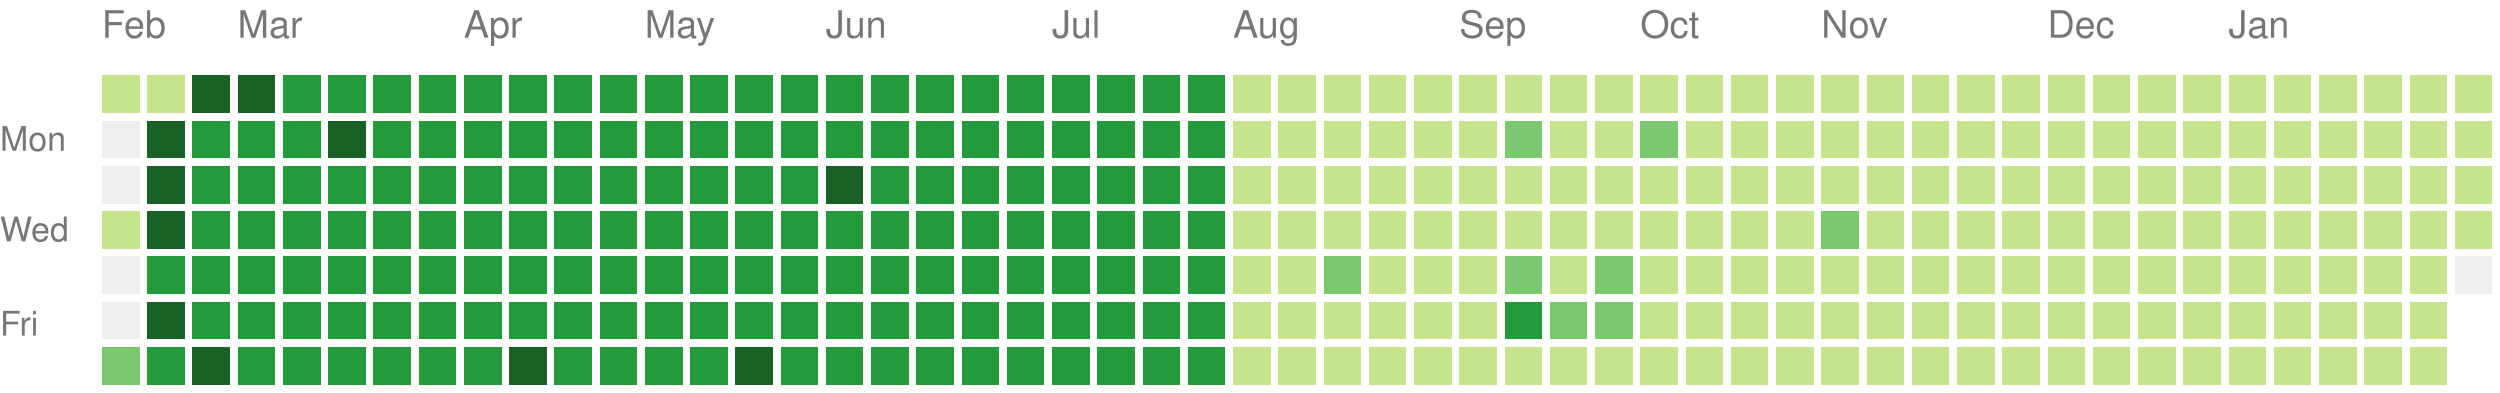
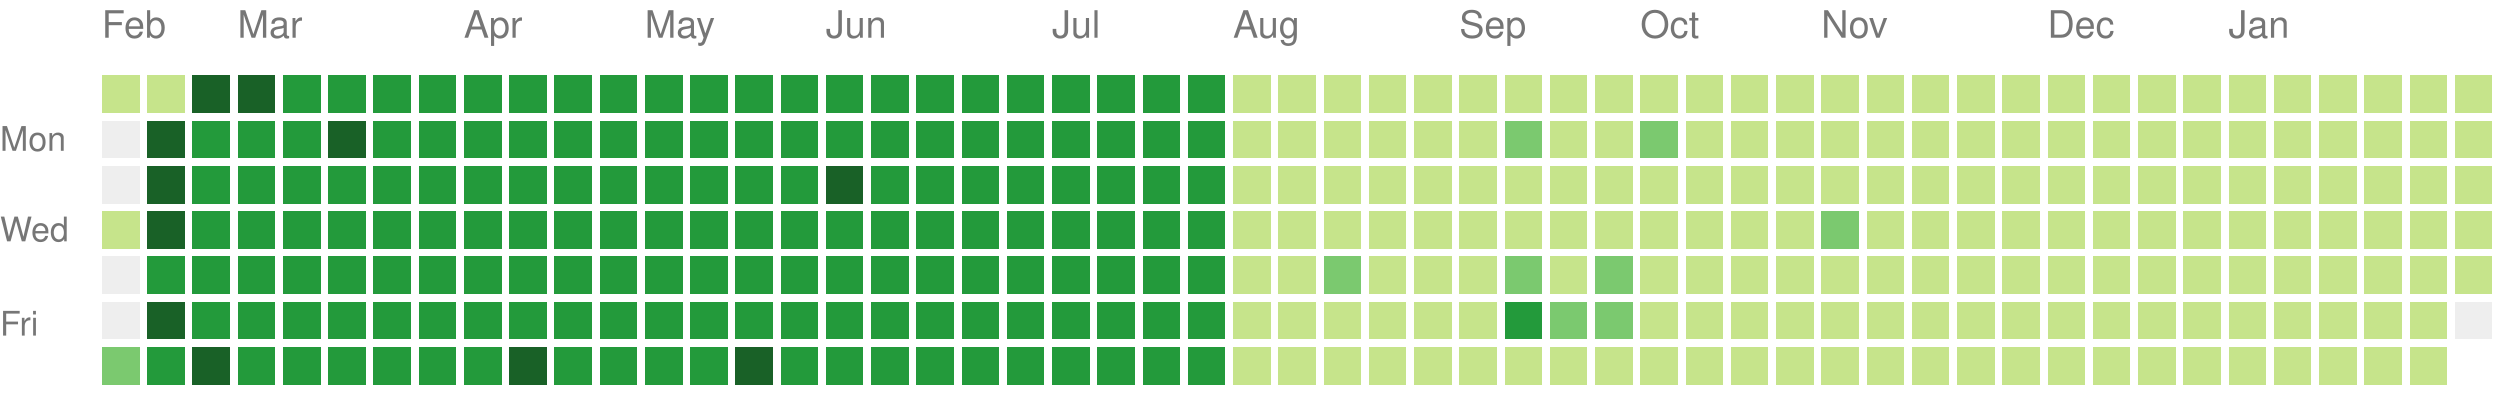
<svg xmlns="http://www.w3.org/2000/svg" version="1.1" width="663" height="104">
  <rect style="fill:#c6e48b;shape-rendering:crispedges;" data-score="1" data-date="2025-02-09" x="27" y="20" width="10" height="10" />
  <rect style="fill:#c6e48b;shape-rendering:crispedges;" data-score="1" data-date="2025-02-16" x="39" y="20" width="10" height="10" />
  <rect style="fill:#196127;shape-rendering:crispedges;" data-score="4" data-date="2025-02-23" x="51" y="20" width="10" height="10" />
  <rect style="fill:#196127;shape-rendering:crispedges;" data-score="4" data-date="2025-03-02" x="63" y="20" width="10" height="10" />
  <rect style="fill:#239a3b;shape-rendering:crispedges;" data-score="3" data-date="2025-03-09" x="75" y="20" width="10" height="10" />
  <rect style="fill:#239a3b;shape-rendering:crispedges;" data-score="3" data-date="2025-03-16" x="87" y="20" width="10" height="10" />
  <rect style="fill:#239a3b;shape-rendering:crispedges;" data-score="3" data-date="2025-03-23" x="99" y="20" width="10" height="10" />
  <rect style="fill:#239a3b;shape-rendering:crispedges;" data-score="3" data-date="2025-03-30" x="111" y="20" width="10" height="10" />
  <rect style="fill:#239a3b;shape-rendering:crispedges;" data-score="3" data-date="2025-04-06" x="123" y="20" width="10" height="10" />
  <rect style="fill:#239a3b;shape-rendering:crispedges;" data-score="3" data-date="2025-04-13" x="135" y="20" width="10" height="10" />
  <rect style="fill:#239a3b;shape-rendering:crispedges;" data-score="3" data-date="2025-04-20" x="147" y="20" width="10" height="10" />
  <rect style="fill:#239a3b;shape-rendering:crispedges;" data-score="3" data-date="2025-04-27" x="159" y="20" width="10" height="10" />
  <rect style="fill:#239a3b;shape-rendering:crispedges;" data-score="3" data-date="2025-05-04" x="171" y="20" width="10" height="10" />
  <rect style="fill:#239a3b;shape-rendering:crispedges;" data-score="3" data-date="2025-05-11" x="183" y="20" width="10" height="10" />
  <rect style="fill:#239a3b;shape-rendering:crispedges;" data-score="3" data-date="2025-05-18" x="195" y="20" width="10" height="10" />
  <rect style="fill:#239a3b;shape-rendering:crispedges;" data-score="3" data-date="2025-05-25" x="207" y="20" width="10" height="10" />
  <rect style="fill:#239a3b;shape-rendering:crispedges;" data-score="3" data-date="2025-06-01" x="219" y="20" width="10" height="10" />
  <rect style="fill:#239a3b;shape-rendering:crispedges;" data-score="3" data-date="2025-06-08" x="231" y="20" width="10" height="10" />
  <rect style="fill:#239a3b;shape-rendering:crispedges;" data-score="3" data-date="2025-06-15" x="243" y="20" width="10" height="10" />
  <rect style="fill:#239a3b;shape-rendering:crispedges;" data-score="3" data-date="2025-06-22" x="255" y="20" width="10" height="10" />
  <rect style="fill:#239a3b;shape-rendering:crispedges;" data-score="3" data-date="2025-06-29" x="267" y="20" width="10" height="10" />
  <rect style="fill:#239a3b;shape-rendering:crispedges;" data-score="3" data-date="2025-07-06" x="279" y="20" width="10" height="10" />
  <rect style="fill:#239a3b;shape-rendering:crispedges;" data-score="3" data-date="2025-07-13" x="291" y="20" width="10" height="10" />
  <rect style="fill:#239a3b;shape-rendering:crispedges;" data-score="3" data-date="2025-07-20" x="303" y="20" width="10" height="10" />
  <rect style="fill:#239a3b;shape-rendering:crispedges;" data-score="3" data-date="2025-07-27" x="315" y="20" width="10" height="10" />
  <rect style="fill:#c6e48b;shape-rendering:crispedges;" data-score="1" data-date="2025-08-03" x="327" y="20" width="10" height="10" />
  <rect style="fill:#c6e48b;shape-rendering:crispedges;" data-score="1" data-date="2025-08-10" x="339" y="20" width="10" height="10" />
  <rect style="fill:#c6e48b;shape-rendering:crispedges;" data-score="1" data-date="2025-08-17" x="351" y="20" width="10" height="10" />
  <rect style="fill:#c6e48b;shape-rendering:crispedges;" data-score="1" data-date="2025-08-24" x="363" y="20" width="10" height="10" />
  <rect style="fill:#c6e48b;shape-rendering:crispedges;" data-score="1" data-date="2025-08-31" x="375" y="20" width="10" height="10" />
  <rect style="fill:#c6e48b;shape-rendering:crispedges;" data-score="1" data-date="2025-09-07" x="387" y="20" width="10" height="10" />
  <rect style="fill:#c6e48b;shape-rendering:crispedges;" data-score="1" data-date="2025-09-14" x="399" y="20" width="10" height="10" />
  <rect style="fill:#c6e48b;shape-rendering:crispedges;" data-score="1" data-date="2025-09-21" x="411" y="20" width="10" height="10" />
  <rect style="fill:#c6e48b;shape-rendering:crispedges;" data-score="1" data-date="2025-09-28" x="423" y="20" width="10" height="10" />
  <rect style="fill:#c6e48b;shape-rendering:crispedges;" data-score="1" data-date="2025-10-05" x="435" y="20" width="10" height="10" />
  <rect style="fill:#c6e48b;shape-rendering:crispedges;" data-score="1" data-date="2025-10-12" x="447" y="20" width="10" height="10" />
  <rect style="fill:#c6e48b;shape-rendering:crispedges;" data-score="1" data-date="2025-10-19" x="459" y="20" width="10" height="10" />
  <rect style="fill:#c6e48b;shape-rendering:crispedges;" data-score="1" data-date="2025-10-26" x="471" y="20" width="10" height="10" />
  <rect style="fill:#c6e48b;shape-rendering:crispedges;" data-score="1" data-date="2025-11-02" x="483" y="20" width="10" height="10" />
  <rect style="fill:#c6e48b;shape-rendering:crispedges;" data-score="1" data-date="2025-11-09" x="495" y="20" width="10" height="10" />
  <rect style="fill:#c6e48b;shape-rendering:crispedges;" data-score="1" data-date="2025-11-16" x="507" y="20" width="10" height="10" />
  <rect style="fill:#c6e48b;shape-rendering:crispedges;" data-score="1" data-date="2025-11-23" x="519" y="20" width="10" height="10" />
  <rect style="fill:#c6e48b;shape-rendering:crispedges;" data-score="1" data-date="2025-11-30" x="531" y="20" width="10" height="10" />
  <rect style="fill:#c6e48b;shape-rendering:crispedges;" data-score="1" data-date="2025-12-07" x="543" y="20" width="10" height="10" />
  <rect style="fill:#c6e48b;shape-rendering:crispedges;" data-score="1" data-date="2025-12-14" x="555" y="20" width="10" height="10" />
  <rect style="fill:#c6e48b;shape-rendering:crispedges;" data-score="1" data-date="2025-12-21" x="567" y="20" width="10" height="10" />
  <rect style="fill:#c6e48b;shape-rendering:crispedges;" data-score="1" data-date="2025-12-28" x="579" y="20" width="10" height="10" />
  <rect style="fill:#c6e48b;shape-rendering:crispedges;" data-score="1" data-date="2026-01-04" x="591" y="20" width="10" height="10" />
  <rect style="fill:#c6e48b;shape-rendering:crispedges;" data-score="1" data-date="2026-01-11" x="603" y="20" width="10" height="10" />
  <rect style="fill:#c6e48b;shape-rendering:crispedges;" data-score="1" data-date="2026-01-18" x="615" y="20" width="10" height="10" />
  <rect style="fill:#c6e48b;shape-rendering:crispedges;" data-score="1" data-date="2026-01-25" x="627" y="20" width="10" height="10" />
  <rect style="fill:#c6e48b;shape-rendering:crispedges;" data-score="1" data-date="2026-02-01" x="639" y="20" width="10" height="10" />
  <rect style="fill:#c6e48b;shape-rendering:crispedges;" data-score="1" data-date="2026-02-08" x="651" y="20" width="10" height="10" />
  <rect style="fill:#eeeeee;shape-rendering:crispedges;" data-score="0" data-date="2025-02-10" x="27" y="32" width="10" height="10" />
  <rect style="fill:#196127;shape-rendering:crispedges;" data-score="4" data-date="2025-02-17" x="39" y="32" width="10" height="10" />
  <rect style="fill:#239a3b;shape-rendering:crispedges;" data-score="3" data-date="2025-02-24" x="51" y="32" width="10" height="10" />
  <rect style="fill:#239a3b;shape-rendering:crispedges;" data-score="3" data-date="2025-03-03" x="63" y="32" width="10" height="10" />
  <rect style="fill:#239a3b;shape-rendering:crispedges;" data-score="3" data-date="2025-03-10" x="75" y="32" width="10" height="10" />
  <rect style="fill:#196127;shape-rendering:crispedges;" data-score="4" data-date="2025-03-17" x="87" y="32" width="10" height="10" />
  <rect style="fill:#239a3b;shape-rendering:crispedges;" data-score="3" data-date="2025-03-24" x="99" y="32" width="10" height="10" />
  <rect style="fill:#239a3b;shape-rendering:crispedges;" data-score="3" data-date="2025-03-31" x="111" y="32" width="10" height="10" />
  <rect style="fill:#239a3b;shape-rendering:crispedges;" data-score="3" data-date="2025-04-07" x="123" y="32" width="10" height="10" />
  <rect style="fill:#239a3b;shape-rendering:crispedges;" data-score="3" data-date="2025-04-14" x="135" y="32" width="10" height="10" />
  <rect style="fill:#239a3b;shape-rendering:crispedges;" data-score="3" data-date="2025-04-21" x="147" y="32" width="10" height="10" />
  <rect style="fill:#239a3b;shape-rendering:crispedges;" data-score="3" data-date="2025-04-28" x="159" y="32" width="10" height="10" />
  <rect style="fill:#239a3b;shape-rendering:crispedges;" data-score="3" data-date="2025-05-05" x="171" y="32" width="10" height="10" />
  <rect style="fill:#239a3b;shape-rendering:crispedges;" data-score="3" data-date="2025-05-12" x="183" y="32" width="10" height="10" />
  <rect style="fill:#239a3b;shape-rendering:crispedges;" data-score="3" data-date="2025-05-19" x="195" y="32" width="10" height="10" />
  <rect style="fill:#239a3b;shape-rendering:crispedges;" data-score="3" data-date="2025-05-26" x="207" y="32" width="10" height="10" />
  <rect style="fill:#239a3b;shape-rendering:crispedges;" data-score="3" data-date="2025-06-02" x="219" y="32" width="10" height="10" />
  <rect style="fill:#239a3b;shape-rendering:crispedges;" data-score="3" data-date="2025-06-09" x="231" y="32" width="10" height="10" />
  <rect style="fill:#239a3b;shape-rendering:crispedges;" data-score="3" data-date="2025-06-16" x="243" y="32" width="10" height="10" />
  <rect style="fill:#239a3b;shape-rendering:crispedges;" data-score="3" data-date="2025-06-23" x="255" y="32" width="10" height="10" />
  <rect style="fill:#239a3b;shape-rendering:crispedges;" data-score="3" data-date="2025-06-30" x="267" y="32" width="10" height="10" />
  <rect style="fill:#239a3b;shape-rendering:crispedges;" data-score="3" data-date="2025-07-07" x="279" y="32" width="10" height="10" />
  <rect style="fill:#239a3b;shape-rendering:crispedges;" data-score="3" data-date="2025-07-14" x="291" y="32" width="10" height="10" />
  <rect style="fill:#239a3b;shape-rendering:crispedges;" data-score="3" data-date="2025-07-21" x="303" y="32" width="10" height="10" />
  <rect style="fill:#239a3b;shape-rendering:crispedges;" data-score="3" data-date="2025-07-28" x="315" y="32" width="10" height="10" />
  <rect style="fill:#c6e48b;shape-rendering:crispedges;" data-score="1" data-date="2025-08-04" x="327" y="32" width="10" height="10" />
  <rect style="fill:#c6e48b;shape-rendering:crispedges;" data-score="1" data-date="2025-08-11" x="339" y="32" width="10" height="10" />
  <rect style="fill:#c6e48b;shape-rendering:crispedges;" data-score="1" data-date="2025-08-18" x="351" y="32" width="10" height="10" />
  <rect style="fill:#c6e48b;shape-rendering:crispedges;" data-score="1" data-date="2025-08-25" x="363" y="32" width="10" height="10" />
  <rect style="fill:#c6e48b;shape-rendering:crispedges;" data-score="1" data-date="2025-09-01" x="375" y="32" width="10" height="10" />
  <rect style="fill:#c6e48b;shape-rendering:crispedges;" data-score="1" data-date="2025-09-08" x="387" y="32" width="10" height="10" />
  <rect style="fill:#7bc96f;shape-rendering:crispedges;" data-score="2" data-date="2025-09-15" x="399" y="32" width="10" height="10" />
  <rect style="fill:#c6e48b;shape-rendering:crispedges;" data-score="1" data-date="2025-09-22" x="411" y="32" width="10" height="10" />
  <rect style="fill:#c6e48b;shape-rendering:crispedges;" data-score="1" data-date="2025-09-29" x="423" y="32" width="10" height="10" />
  <rect style="fill:#7bc96f;shape-rendering:crispedges;" data-score="2" data-date="2025-10-06" x="435" y="32" width="10" height="10" />
  <rect style="fill:#c6e48b;shape-rendering:crispedges;" data-score="1" data-date="2025-10-13" x="447" y="32" width="10" height="10" />
  <rect style="fill:#c6e48b;shape-rendering:crispedges;" data-score="1" data-date="2025-10-20" x="459" y="32" width="10" height="10" />
  <rect style="fill:#c6e48b;shape-rendering:crispedges;" data-score="1" data-date="2025-10-27" x="471" y="32" width="10" height="10" />
  <rect style="fill:#c6e48b;shape-rendering:crispedges;" data-score="1" data-date="2025-11-03" x="483" y="32" width="10" height="10" />
  <rect style="fill:#c6e48b;shape-rendering:crispedges;" data-score="1" data-date="2025-11-10" x="495" y="32" width="10" height="10" />
  <rect style="fill:#c6e48b;shape-rendering:crispedges;" data-score="1" data-date="2025-11-17" x="507" y="32" width="10" height="10" />
  <rect style="fill:#c6e48b;shape-rendering:crispedges;" data-score="1" data-date="2025-11-24" x="519" y="32" width="10" height="10" />
  <rect style="fill:#c6e48b;shape-rendering:crispedges;" data-score="1" data-date="2025-12-01" x="531" y="32" width="10" height="10" />
  <rect style="fill:#c6e48b;shape-rendering:crispedges;" data-score="1" data-date="2025-12-08" x="543" y="32" width="10" height="10" />
  <rect style="fill:#c6e48b;shape-rendering:crispedges;" data-score="1" data-date="2025-12-15" x="555" y="32" width="10" height="10" />
  <rect style="fill:#c6e48b;shape-rendering:crispedges;" data-score="1" data-date="2025-12-22" x="567" y="32" width="10" height="10" />
  <rect style="fill:#c6e48b;shape-rendering:crispedges;" data-score="1" data-date="2025-12-29" x="579" y="32" width="10" height="10" />
  <rect style="fill:#c6e48b;shape-rendering:crispedges;" data-score="1" data-date="2026-01-05" x="591" y="32" width="10" height="10" />
  <rect style="fill:#c6e48b;shape-rendering:crispedges;" data-score="1" data-date="2026-01-12" x="603" y="32" width="10" height="10" />
  <rect style="fill:#c6e48b;shape-rendering:crispedges;" data-score="1" data-date="2026-01-19" x="615" y="32" width="10" height="10" />
  <rect style="fill:#c6e48b;shape-rendering:crispedges;" data-score="1" data-date="2026-01-26" x="627" y="32" width="10" height="10" />
  <rect style="fill:#c6e48b;shape-rendering:crispedges;" data-score="1" data-date="2026-02-02" x="639" y="32" width="10" height="10" />
  <rect style="fill:#c6e48b;shape-rendering:crispedges;" data-score="1" data-date="2026-02-09" x="651" y="32" width="10" height="10" />
  <rect style="fill:#eeeeee;shape-rendering:crispedges;" data-score="0" data-date="2025-02-11" x="27" y="44" width="10" height="10" />
  <rect style="fill:#196127;shape-rendering:crispedges;" data-score="4" data-date="2025-02-18" x="39" y="44" width="10" height="10" />
  <rect style="fill:#239a3b;shape-rendering:crispedges;" data-score="3" data-date="2025-02-25" x="51" y="44" width="10" height="10" />
  <rect style="fill:#239a3b;shape-rendering:crispedges;" data-score="3" data-date="2025-03-04" x="63" y="44" width="10" height="10" />
  <rect style="fill:#239a3b;shape-rendering:crispedges;" data-score="3" data-date="2025-03-11" x="75" y="44" width="10" height="10" />
  <rect style="fill:#239a3b;shape-rendering:crispedges;" data-score="3" data-date="2025-03-18" x="87" y="44" width="10" height="10" />
  <rect style="fill:#239a3b;shape-rendering:crispedges;" data-score="3" data-date="2025-03-25" x="99" y="44" width="10" height="10" />
  <rect style="fill:#239a3b;shape-rendering:crispedges;" data-score="3" data-date="2025-04-01" x="111" y="44" width="10" height="10" />
  <rect style="fill:#239a3b;shape-rendering:crispedges;" data-score="3" data-date="2025-04-08" x="123" y="44" width="10" height="10" />
  <rect style="fill:#239a3b;shape-rendering:crispedges;" data-score="3" data-date="2025-04-15" x="135" y="44" width="10" height="10" />
  <rect style="fill:#239a3b;shape-rendering:crispedges;" data-score="3" data-date="2025-04-22" x="147" y="44" width="10" height="10" />
  <rect style="fill:#239a3b;shape-rendering:crispedges;" data-score="3" data-date="2025-04-29" x="159" y="44" width="10" height="10" />
  <rect style="fill:#239a3b;shape-rendering:crispedges;" data-score="3" data-date="2025-05-06" x="171" y="44" width="10" height="10" />
  <rect style="fill:#239a3b;shape-rendering:crispedges;" data-score="3" data-date="2025-05-13" x="183" y="44" width="10" height="10" />
  <rect style="fill:#239a3b;shape-rendering:crispedges;" data-score="3" data-date="2025-05-20" x="195" y="44" width="10" height="10" />
  <rect style="fill:#239a3b;shape-rendering:crispedges;" data-score="3" data-date="2025-05-27" x="207" y="44" width="10" height="10" />
  <rect style="fill:#196127;shape-rendering:crispedges;" data-score="4" data-date="2025-06-03" x="219" y="44" width="10" height="10" />
  <rect style="fill:#239a3b;shape-rendering:crispedges;" data-score="3" data-date="2025-06-10" x="231" y="44" width="10" height="10" />
  <rect style="fill:#239a3b;shape-rendering:crispedges;" data-score="3" data-date="2025-06-17" x="243" y="44" width="10" height="10" />
  <rect style="fill:#239a3b;shape-rendering:crispedges;" data-score="3" data-date="2025-06-24" x="255" y="44" width="10" height="10" />
  <rect style="fill:#239a3b;shape-rendering:crispedges;" data-score="3" data-date="2025-07-01" x="267" y="44" width="10" height="10" />
  <rect style="fill:#239a3b;shape-rendering:crispedges;" data-score="3" data-date="2025-07-08" x="279" y="44" width="10" height="10" />
  <rect style="fill:#239a3b;shape-rendering:crispedges;" data-score="3" data-date="2025-07-15" x="291" y="44" width="10" height="10" />
  <rect style="fill:#239a3b;shape-rendering:crispedges;" data-score="3" data-date="2025-07-22" x="303" y="44" width="10" height="10" />
  <rect style="fill:#239a3b;shape-rendering:crispedges;" data-score="3" data-date="2025-07-29" x="315" y="44" width="10" height="10" />
  <rect style="fill:#c6e48b;shape-rendering:crispedges;" data-score="1" data-date="2025-08-05" x="327" y="44" width="10" height="10" />
  <rect style="fill:#c6e48b;shape-rendering:crispedges;" data-score="1" data-date="2025-08-12" x="339" y="44" width="10" height="10" />
  <rect style="fill:#c6e48b;shape-rendering:crispedges;" data-score="1" data-date="2025-08-19" x="351" y="44" width="10" height="10" />
  <rect style="fill:#c6e48b;shape-rendering:crispedges;" data-score="1" data-date="2025-08-26" x="363" y="44" width="10" height="10" />
  <rect style="fill:#c6e48b;shape-rendering:crispedges;" data-score="1" data-date="2025-09-02" x="375" y="44" width="10" height="10" />
  <rect style="fill:#c6e48b;shape-rendering:crispedges;" data-score="1" data-date="2025-09-09" x="387" y="44" width="10" height="10" />
  <rect style="fill:#c6e48b;shape-rendering:crispedges;" data-score="1" data-date="2025-09-16" x="399" y="44" width="10" height="10" />
  <rect style="fill:#c6e48b;shape-rendering:crispedges;" data-score="1" data-date="2025-09-23" x="411" y="44" width="10" height="10" />
  <rect style="fill:#c6e48b;shape-rendering:crispedges;" data-score="1" data-date="2025-09-30" x="423" y="44" width="10" height="10" />
  <rect style="fill:#c6e48b;shape-rendering:crispedges;" data-score="1" data-date="2025-10-07" x="435" y="44" width="10" height="10" />
  <rect style="fill:#c6e48b;shape-rendering:crispedges;" data-score="1" data-date="2025-10-14" x="447" y="44" width="10" height="10" />
  <rect style="fill:#c6e48b;shape-rendering:crispedges;" data-score="1" data-date="2025-10-21" x="459" y="44" width="10" height="10" />
  <rect style="fill:#c6e48b;shape-rendering:crispedges;" data-score="1" data-date="2025-10-28" x="471" y="44" width="10" height="10" />
  <rect style="fill:#c6e48b;shape-rendering:crispedges;" data-score="1" data-date="2025-11-04" x="483" y="44" width="10" height="10" />
  <rect style="fill:#c6e48b;shape-rendering:crispedges;" data-score="1" data-date="2025-11-11" x="495" y="44" width="10" height="10" />
  <rect style="fill:#c6e48b;shape-rendering:crispedges;" data-score="1" data-date="2025-11-18" x="507" y="44" width="10" height="10" />
  <rect style="fill:#c6e48b;shape-rendering:crispedges;" data-score="1" data-date="2025-11-25" x="519" y="44" width="10" height="10" />
  <rect style="fill:#c6e48b;shape-rendering:crispedges;" data-score="1" data-date="2025-12-02" x="531" y="44" width="10" height="10" />
  <rect style="fill:#c6e48b;shape-rendering:crispedges;" data-score="1" data-date="2025-12-09" x="543" y="44" width="10" height="10" />
  <rect style="fill:#c6e48b;shape-rendering:crispedges;" data-score="1" data-date="2025-12-16" x="555" y="44" width="10" height="10" />
  <rect style="fill:#c6e48b;shape-rendering:crispedges;" data-score="1" data-date="2025-12-23" x="567" y="44" width="10" height="10" />
  <rect style="fill:#c6e48b;shape-rendering:crispedges;" data-score="1" data-date="2025-12-30" x="579" y="44" width="10" height="10" />
  <rect style="fill:#c6e48b;shape-rendering:crispedges;" data-score="1" data-date="2026-01-06" x="591" y="44" width="10" height="10" />
  <rect style="fill:#c6e48b;shape-rendering:crispedges;" data-score="1" data-date="2026-01-13" x="603" y="44" width="10" height="10" />
  <rect style="fill:#c6e48b;shape-rendering:crispedges;" data-score="1" data-date="2026-01-20" x="615" y="44" width="10" height="10" />
  <rect style="fill:#c6e48b;shape-rendering:crispedges;" data-score="1" data-date="2026-01-27" x="627" y="44" width="10" height="10" />
  <rect style="fill:#c6e48b;shape-rendering:crispedges;" data-score="1" data-date="2026-02-03" x="639" y="44" width="10" height="10" />
  <rect style="fill:#c6e48b;shape-rendering:crispedges;" data-score="1" data-date="2026-02-10" x="651" y="44" width="10" height="10" />
  <rect style="fill:#c6e48b;shape-rendering:crispedges;" data-score="1" data-date="2025-02-12" x="27" y="56" width="10" height="10" />
  <rect style="fill:#196127;shape-rendering:crispedges;" data-score="4" data-date="2025-02-19" x="39" y="56" width="10" height="10" />
  <rect style="fill:#239a3b;shape-rendering:crispedges;" data-score="3" data-date="2025-02-26" x="51" y="56" width="10" height="10" />
  <rect style="fill:#239a3b;shape-rendering:crispedges;" data-score="3" data-date="2025-03-05" x="63" y="56" width="10" height="10" />
  <rect style="fill:#239a3b;shape-rendering:crispedges;" data-score="3" data-date="2025-03-12" x="75" y="56" width="10" height="10" />
  <rect style="fill:#239a3b;shape-rendering:crispedges;" data-score="3" data-date="2025-03-19" x="87" y="56" width="10" height="10" />
  <rect style="fill:#239a3b;shape-rendering:crispedges;" data-score="3" data-date="2025-03-26" x="99" y="56" width="10" height="10" />
  <rect style="fill:#239a3b;shape-rendering:crispedges;" data-score="3" data-date="2025-04-02" x="111" y="56" width="10" height="10" />
  <rect style="fill:#239a3b;shape-rendering:crispedges;" data-score="3" data-date="2025-04-09" x="123" y="56" width="10" height="10" />
  <rect style="fill:#239a3b;shape-rendering:crispedges;" data-score="3" data-date="2025-04-16" x="135" y="56" width="10" height="10" />
  <rect style="fill:#239a3b;shape-rendering:crispedges;" data-score="3" data-date="2025-04-23" x="147" y="56" width="10" height="10" />
  <rect style="fill:#239a3b;shape-rendering:crispedges;" data-score="3" data-date="2025-04-30" x="159" y="56" width="10" height="10" />
  <rect style="fill:#239a3b;shape-rendering:crispedges;" data-score="3" data-date="2025-05-07" x="171" y="56" width="10" height="10" />
  <rect style="fill:#239a3b;shape-rendering:crispedges;" data-score="3" data-date="2025-05-14" x="183" y="56" width="10" height="10" />
  <rect style="fill:#239a3b;shape-rendering:crispedges;" data-score="3" data-date="2025-05-21" x="195" y="56" width="10" height="10" />
  <rect style="fill:#239a3b;shape-rendering:crispedges;" data-score="3" data-date="2025-05-28" x="207" y="56" width="10" height="10" />
  <rect style="fill:#239a3b;shape-rendering:crispedges;" data-score="3" data-date="2025-06-04" x="219" y="56" width="10" height="10" />
  <rect style="fill:#239a3b;shape-rendering:crispedges;" data-score="3" data-date="2025-06-11" x="231" y="56" width="10" height="10" />
  <rect style="fill:#239a3b;shape-rendering:crispedges;" data-score="3" data-date="2025-06-18" x="243" y="56" width="10" height="10" />
  <rect style="fill:#239a3b;shape-rendering:crispedges;" data-score="3" data-date="2025-06-25" x="255" y="56" width="10" height="10" />
  <rect style="fill:#239a3b;shape-rendering:crispedges;" data-score="3" data-date="2025-07-02" x="267" y="56" width="10" height="10" />
  <rect style="fill:#239a3b;shape-rendering:crispedges;" data-score="3" data-date="2025-07-09" x="279" y="56" width="10" height="10" />
  <rect style="fill:#239a3b;shape-rendering:crispedges;" data-score="3" data-date="2025-07-16" x="291" y="56" width="10" height="10" />
  <rect style="fill:#239a3b;shape-rendering:crispedges;" data-score="3" data-date="2025-07-23" x="303" y="56" width="10" height="10" />
  <rect style="fill:#239a3b;shape-rendering:crispedges;" data-score="3" data-date="2025-07-30" x="315" y="56" width="10" height="10" />
  <rect style="fill:#c6e48b;shape-rendering:crispedges;" data-score="1" data-date="2025-08-06" x="327" y="56" width="10" height="10" />
  <rect style="fill:#c6e48b;shape-rendering:crispedges;" data-score="1" data-date="2025-08-13" x="339" y="56" width="10" height="10" />
  <rect style="fill:#c6e48b;shape-rendering:crispedges;" data-score="1" data-date="2025-08-20" x="351" y="56" width="10" height="10" />
  <rect style="fill:#c6e48b;shape-rendering:crispedges;" data-score="1" data-date="2025-08-27" x="363" y="56" width="10" height="10" />
  <rect style="fill:#c6e48b;shape-rendering:crispedges;" data-score="1" data-date="2025-09-03" x="375" y="56" width="10" height="10" />
  <rect style="fill:#c6e48b;shape-rendering:crispedges;" data-score="1" data-date="2025-09-10" x="387" y="56" width="10" height="10" />
  <rect style="fill:#c6e48b;shape-rendering:crispedges;" data-score="1" data-date="2025-09-17" x="399" y="56" width="10" height="10" />
  <rect style="fill:#c6e48b;shape-rendering:crispedges;" data-score="1" data-date="2025-09-24" x="411" y="56" width="10" height="10" />
  <rect style="fill:#c6e48b;shape-rendering:crispedges;" data-score="1" data-date="2025-10-01" x="423" y="56" width="10" height="10" />
  <rect style="fill:#c6e48b;shape-rendering:crispedges;" data-score="1" data-date="2025-10-08" x="435" y="56" width="10" height="10" />
  <rect style="fill:#c6e48b;shape-rendering:crispedges;" data-score="1" data-date="2025-10-15" x="447" y="56" width="10" height="10" />
  <rect style="fill:#c6e48b;shape-rendering:crispedges;" data-score="1" data-date="2025-10-22" x="459" y="56" width="10" height="10" />
  <rect style="fill:#c6e48b;shape-rendering:crispedges;" data-score="1" data-date="2025-10-29" x="471" y="56" width="10" height="10" />
  <rect style="fill:#7bc96f;shape-rendering:crispedges;" data-score="2" data-date="2025-11-05" x="483" y="56" width="10" height="10" />
  <rect style="fill:#c6e48b;shape-rendering:crispedges;" data-score="1" data-date="2025-11-12" x="495" y="56" width="10" height="10" />
  <rect style="fill:#c6e48b;shape-rendering:crispedges;" data-score="1" data-date="2025-11-19" x="507" y="56" width="10" height="10" />
  <rect style="fill:#c6e48b;shape-rendering:crispedges;" data-score="1" data-date="2025-11-26" x="519" y="56" width="10" height="10" />
  <rect style="fill:#c6e48b;shape-rendering:crispedges;" data-score="1" data-date="2025-12-03" x="531" y="56" width="10" height="10" />
  <rect style="fill:#c6e48b;shape-rendering:crispedges;" data-score="1" data-date="2025-12-10" x="543" y="56" width="10" height="10" />
  <rect style="fill:#c6e48b;shape-rendering:crispedges;" data-score="1" data-date="2025-12-17" x="555" y="56" width="10" height="10" />
  <rect style="fill:#c6e48b;shape-rendering:crispedges;" data-score="1" data-date="2025-12-24" x="567" y="56" width="10" height="10" />
  <rect style="fill:#c6e48b;shape-rendering:crispedges;" data-score="1" data-date="2025-12-31" x="579" y="56" width="10" height="10" />
  <rect style="fill:#c6e48b;shape-rendering:crispedges;" data-score="1" data-date="2026-01-07" x="591" y="56" width="10" height="10" />
  <rect style="fill:#c6e48b;shape-rendering:crispedges;" data-score="1" data-date="2026-01-14" x="603" y="56" width="10" height="10" />
  <rect style="fill:#c6e48b;shape-rendering:crispedges;" data-score="1" data-date="2026-01-21" x="615" y="56" width="10" height="10" />
  <rect style="fill:#c6e48b;shape-rendering:crispedges;" data-score="1" data-date="2026-01-28" x="627" y="56" width="10" height="10" />
  <rect style="fill:#c6e48b;shape-rendering:crispedges;" data-score="1" data-date="2026-02-04" x="639" y="56" width="10" height="10" />
  <rect style="fill:#c6e48b;shape-rendering:crispedges;" data-score="1" data-date="2026-02-11" x="651" y="56" width="10" height="10" />
  <rect style="fill:#eeeeee;shape-rendering:crispedges;" data-score="0" data-date="2025-02-13" x="27" y="68" width="10" height="10" />
  <rect style="fill:#239a3b;shape-rendering:crispedges;" data-score="3" data-date="2025-02-20" x="39" y="68" width="10" height="10" />
  <rect style="fill:#239a3b;shape-rendering:crispedges;" data-score="3" data-date="2025-02-27" x="51" y="68" width="10" height="10" />
  <rect style="fill:#239a3b;shape-rendering:crispedges;" data-score="3" data-date="2025-03-06" x="63" y="68" width="10" height="10" />
  <rect style="fill:#239a3b;shape-rendering:crispedges;" data-score="3" data-date="2025-03-13" x="75" y="68" width="10" height="10" />
  <rect style="fill:#239a3b;shape-rendering:crispedges;" data-score="3" data-date="2025-03-20" x="87" y="68" width="10" height="10" />
  <rect style="fill:#239a3b;shape-rendering:crispedges;" data-score="3" data-date="2025-03-27" x="99" y="68" width="10" height="10" />
  <rect style="fill:#239a3b;shape-rendering:crispedges;" data-score="3" data-date="2025-04-03" x="111" y="68" width="10" height="10" />
  <rect style="fill:#239a3b;shape-rendering:crispedges;" data-score="3" data-date="2025-04-10" x="123" y="68" width="10" height="10" />
  <rect style="fill:#239a3b;shape-rendering:crispedges;" data-score="3" data-date="2025-04-17" x="135" y="68" width="10" height="10" />
  <rect style="fill:#239a3b;shape-rendering:crispedges;" data-score="3" data-date="2025-04-24" x="147" y="68" width="10" height="10" />
  <rect style="fill:#239a3b;shape-rendering:crispedges;" data-score="3" data-date="2025-05-01" x="159" y="68" width="10" height="10" />
  <rect style="fill:#239a3b;shape-rendering:crispedges;" data-score="3" data-date="2025-05-08" x="171" y="68" width="10" height="10" />
  <rect style="fill:#239a3b;shape-rendering:crispedges;" data-score="3" data-date="2025-05-15" x="183" y="68" width="10" height="10" />
  <rect style="fill:#239a3b;shape-rendering:crispedges;" data-score="3" data-date="2025-05-22" x="195" y="68" width="10" height="10" />
  <rect style="fill:#239a3b;shape-rendering:crispedges;" data-score="3" data-date="2025-05-29" x="207" y="68" width="10" height="10" />
  <rect style="fill:#239a3b;shape-rendering:crispedges;" data-score="3" data-date="2025-06-05" x="219" y="68" width="10" height="10" />
  <rect style="fill:#239a3b;shape-rendering:crispedges;" data-score="3" data-date="2025-06-12" x="231" y="68" width="10" height="10" />
  <rect style="fill:#239a3b;shape-rendering:crispedges;" data-score="3" data-date="2025-06-19" x="243" y="68" width="10" height="10" />
  <rect style="fill:#239a3b;shape-rendering:crispedges;" data-score="3" data-date="2025-06-26" x="255" y="68" width="10" height="10" />
  <rect style="fill:#239a3b;shape-rendering:crispedges;" data-score="3" data-date="2025-07-03" x="267" y="68" width="10" height="10" />
  <rect style="fill:#239a3b;shape-rendering:crispedges;" data-score="3" data-date="2025-07-10" x="279" y="68" width="10" height="10" />
  <rect style="fill:#239a3b;shape-rendering:crispedges;" data-score="3" data-date="2025-07-17" x="291" y="68" width="10" height="10" />
  <rect style="fill:#239a3b;shape-rendering:crispedges;" data-score="3" data-date="2025-07-24" x="303" y="68" width="10" height="10" />
  <rect style="fill:#239a3b;shape-rendering:crispedges;" data-score="3" data-date="2025-07-31" x="315" y="68" width="10" height="10" />
  <rect style="fill:#c6e48b;shape-rendering:crispedges;" data-score="1" data-date="2025-08-07" x="327" y="68" width="10" height="10" />
  <rect style="fill:#c6e48b;shape-rendering:crispedges;" data-score="1" data-date="2025-08-14" x="339" y="68" width="10" height="10" />
  <rect style="fill:#7bc96f;shape-rendering:crispedges;" data-score="2" data-date="2025-08-21" x="351" y="68" width="10" height="10" />
  <rect style="fill:#c6e48b;shape-rendering:crispedges;" data-score="1" data-date="2025-08-28" x="363" y="68" width="10" height="10" />
  <rect style="fill:#c6e48b;shape-rendering:crispedges;" data-score="1" data-date="2025-09-04" x="375" y="68" width="10" height="10" />
  <rect style="fill:#c6e48b;shape-rendering:crispedges;" data-score="1" data-date="2025-09-11" x="387" y="68" width="10" height="10" />
  <rect style="fill:#7bc96f;shape-rendering:crispedges;" data-score="2" data-date="2025-09-18" x="399" y="68" width="10" height="10" />
  <rect style="fill:#c6e48b;shape-rendering:crispedges;" data-score="1" data-date="2025-09-25" x="411" y="68" width="10" height="10" />
  <rect style="fill:#7bc96f;shape-rendering:crispedges;" data-score="2" data-date="2025-10-02" x="423" y="68" width="10" height="10" />
  <rect style="fill:#c6e48b;shape-rendering:crispedges;" data-score="1" data-date="2025-10-09" x="435" y="68" width="10" height="10" />
  <rect style="fill:#c6e48b;shape-rendering:crispedges;" data-score="1" data-date="2025-10-16" x="447" y="68" width="10" height="10" />
  <rect style="fill:#c6e48b;shape-rendering:crispedges;" data-score="1" data-date="2025-10-23" x="459" y="68" width="10" height="10" />
  <rect style="fill:#c6e48b;shape-rendering:crispedges;" data-score="1" data-date="2025-10-30" x="471" y="68" width="10" height="10" />
  <rect style="fill:#c6e48b;shape-rendering:crispedges;" data-score="1" data-date="2025-11-06" x="483" y="68" width="10" height="10" />
  <rect style="fill:#c6e48b;shape-rendering:crispedges;" data-score="1" data-date="2025-11-13" x="495" y="68" width="10" height="10" />
  <rect style="fill:#c6e48b;shape-rendering:crispedges;" data-score="1" data-date="2025-11-20" x="507" y="68" width="10" height="10" />
  <rect style="fill:#c6e48b;shape-rendering:crispedges;" data-score="1" data-date="2025-11-27" x="519" y="68" width="10" height="10" />
  <rect style="fill:#c6e48b;shape-rendering:crispedges;" data-score="1" data-date="2025-12-04" x="531" y="68" width="10" height="10" />
  <rect style="fill:#c6e48b;shape-rendering:crispedges;" data-score="1" data-date="2025-12-11" x="543" y="68" width="10" height="10" />
  <rect style="fill:#c6e48b;shape-rendering:crispedges;" data-score="1" data-date="2025-12-18" x="555" y="68" width="10" height="10" />
  <rect style="fill:#c6e48b;shape-rendering:crispedges;" data-score="1" data-date="2025-12-25" x="567" y="68" width="10" height="10" />
  <rect style="fill:#c6e48b;shape-rendering:crispedges;" data-score="1" data-date="2026-01-01" x="579" y="68" width="10" height="10" />
  <rect style="fill:#c6e48b;shape-rendering:crispedges;" data-score="1" data-date="2026-01-08" x="591" y="68" width="10" height="10" />
  <rect style="fill:#c6e48b;shape-rendering:crispedges;" data-score="1" data-date="2026-01-15" x="603" y="68" width="10" height="10" />
  <rect style="fill:#c6e48b;shape-rendering:crispedges;" data-score="1" data-date="2026-01-22" x="615" y="68" width="10" height="10" />
  <rect style="fill:#c6e48b;shape-rendering:crispedges;" data-score="1" data-date="2026-01-29" x="627" y="68" width="10" height="10" />
  <rect style="fill:#c6e48b;shape-rendering:crispedges;" data-score="1" data-date="2026-02-05" x="639" y="68" width="10" height="10" />
-   <rect style="fill:#eeeeee;shape-rendering:crispedges;" data-score="0" data-date="2026-02-12" x="651" y="68" width="10" height="10" />
+   <rect style="fill:#c6e48b;shape-rendering:crispedges;" data-score="1" data-date="2026-02-12" x="651" y="68" width="10" height="10" />
  <rect style="fill:#eeeeee;shape-rendering:crispedges;" data-score="0" data-date="2025-02-14" x="27" y="80" width="10" height="10" />
  <rect style="fill:#196127;shape-rendering:crispedges;" data-score="4" data-date="2025-02-21" x="39" y="80" width="10" height="10" />
  <rect style="fill:#239a3b;shape-rendering:crispedges;" data-score="3" data-date="2025-02-28" x="51" y="80" width="10" height="10" />
  <rect style="fill:#239a3b;shape-rendering:crispedges;" data-score="3" data-date="2025-03-07" x="63" y="80" width="10" height="10" />
  <rect style="fill:#239a3b;shape-rendering:crispedges;" data-score="3" data-date="2025-03-14" x="75" y="80" width="10" height="10" />
  <rect style="fill:#239a3b;shape-rendering:crispedges;" data-score="3" data-date="2025-03-21" x="87" y="80" width="10" height="10" />
  <rect style="fill:#239a3b;shape-rendering:crispedges;" data-score="3" data-date="2025-03-28" x="99" y="80" width="10" height="10" />
  <rect style="fill:#239a3b;shape-rendering:crispedges;" data-score="3" data-date="2025-04-04" x="111" y="80" width="10" height="10" />
  <rect style="fill:#239a3b;shape-rendering:crispedges;" data-score="3" data-date="2025-04-11" x="123" y="80" width="10" height="10" />
  <rect style="fill:#239a3b;shape-rendering:crispedges;" data-score="3" data-date="2025-04-18" x="135" y="80" width="10" height="10" />
  <rect style="fill:#239a3b;shape-rendering:crispedges;" data-score="3" data-date="2025-04-25" x="147" y="80" width="10" height="10" />
  <rect style="fill:#239a3b;shape-rendering:crispedges;" data-score="3" data-date="2025-05-02" x="159" y="80" width="10" height="10" />
  <rect style="fill:#239a3b;shape-rendering:crispedges;" data-score="3" data-date="2025-05-09" x="171" y="80" width="10" height="10" />
  <rect style="fill:#239a3b;shape-rendering:crispedges;" data-score="3" data-date="2025-05-16" x="183" y="80" width="10" height="10" />
  <rect style="fill:#239a3b;shape-rendering:crispedges;" data-score="3" data-date="2025-05-23" x="195" y="80" width="10" height="10" />
  <rect style="fill:#239a3b;shape-rendering:crispedges;" data-score="3" data-date="2025-05-30" x="207" y="80" width="10" height="10" />
  <rect style="fill:#239a3b;shape-rendering:crispedges;" data-score="3" data-date="2025-06-06" x="219" y="80" width="10" height="10" />
  <rect style="fill:#239a3b;shape-rendering:crispedges;" data-score="3" data-date="2025-06-13" x="231" y="80" width="10" height="10" />
  <rect style="fill:#239a3b;shape-rendering:crispedges;" data-score="3" data-date="2025-06-20" x="243" y="80" width="10" height="10" />
  <rect style="fill:#239a3b;shape-rendering:crispedges;" data-score="3" data-date="2025-06-27" x="255" y="80" width="10" height="10" />
  <rect style="fill:#239a3b;shape-rendering:crispedges;" data-score="3" data-date="2025-07-04" x="267" y="80" width="10" height="10" />
  <rect style="fill:#239a3b;shape-rendering:crispedges;" data-score="3" data-date="2025-07-11" x="279" y="80" width="10" height="10" />
  <rect style="fill:#239a3b;shape-rendering:crispedges;" data-score="3" data-date="2025-07-18" x="291" y="80" width="10" height="10" />
  <rect style="fill:#239a3b;shape-rendering:crispedges;" data-score="3" data-date="2025-07-25" x="303" y="80" width="10" height="10" />
  <rect style="fill:#239a3b;shape-rendering:crispedges;" data-score="3" data-date="2025-08-01" x="315" y="80" width="10" height="10" />
  <rect style="fill:#c6e48b;shape-rendering:crispedges;" data-score="1" data-date="2025-08-08" x="327" y="80" width="10" height="10" />
  <rect style="fill:#c6e48b;shape-rendering:crispedges;" data-score="1" data-date="2025-08-15" x="339" y="80" width="10" height="10" />
  <rect style="fill:#c6e48b;shape-rendering:crispedges;" data-score="1" data-date="2025-08-22" x="351" y="80" width="10" height="10" />
  <rect style="fill:#c6e48b;shape-rendering:crispedges;" data-score="1" data-date="2025-08-29" x="363" y="80" width="10" height="10" />
  <rect style="fill:#c6e48b;shape-rendering:crispedges;" data-score="1" data-date="2025-09-05" x="375" y="80" width="10" height="10" />
  <rect style="fill:#c6e48b;shape-rendering:crispedges;" data-score="1" data-date="2025-09-12" x="387" y="80" width="10" height="10" />
  <rect style="fill:#239a3b;shape-rendering:crispedges;" data-score="3" data-date="2025-09-19" x="399" y="80" width="10" height="10" />
  <rect style="fill:#7bc96f;shape-rendering:crispedges;" data-score="2" data-date="2025-09-26" x="411" y="80" width="10" height="10" />
  <rect style="fill:#7bc96f;shape-rendering:crispedges;" data-score="2" data-date="2025-10-03" x="423" y="80" width="10" height="10" />
  <rect style="fill:#c6e48b;shape-rendering:crispedges;" data-score="1" data-date="2025-10-10" x="435" y="80" width="10" height="10" />
  <rect style="fill:#c6e48b;shape-rendering:crispedges;" data-score="1" data-date="2025-10-17" x="447" y="80" width="10" height="10" />
  <rect style="fill:#c6e48b;shape-rendering:crispedges;" data-score="1" data-date="2025-10-24" x="459" y="80" width="10" height="10" />
  <rect style="fill:#c6e48b;shape-rendering:crispedges;" data-score="1" data-date="2025-10-31" x="471" y="80" width="10" height="10" />
  <rect style="fill:#c6e48b;shape-rendering:crispedges;" data-score="1" data-date="2025-11-07" x="483" y="80" width="10" height="10" />
  <rect style="fill:#c6e48b;shape-rendering:crispedges;" data-score="1" data-date="2025-11-14" x="495" y="80" width="10" height="10" />
  <rect style="fill:#c6e48b;shape-rendering:crispedges;" data-score="1" data-date="2025-11-21" x="507" y="80" width="10" height="10" />
  <rect style="fill:#c6e48b;shape-rendering:crispedges;" data-score="1" data-date="2025-11-28" x="519" y="80" width="10" height="10" />
  <rect style="fill:#c6e48b;shape-rendering:crispedges;" data-score="1" data-date="2025-12-05" x="531" y="80" width="10" height="10" />
  <rect style="fill:#c6e48b;shape-rendering:crispedges;" data-score="1" data-date="2025-12-12" x="543" y="80" width="10" height="10" />
  <rect style="fill:#c6e48b;shape-rendering:crispedges;" data-score="1" data-date="2025-12-19" x="555" y="80" width="10" height="10" />
  <rect style="fill:#c6e48b;shape-rendering:crispedges;" data-score="1" data-date="2025-12-26" x="567" y="80" width="10" height="10" />
  <rect style="fill:#c6e48b;shape-rendering:crispedges;" data-score="1" data-date="2026-01-02" x="579" y="80" width="10" height="10" />
  <rect style="fill:#c6e48b;shape-rendering:crispedges;" data-score="1" data-date="2026-01-09" x="591" y="80" width="10" height="10" />
  <rect style="fill:#c6e48b;shape-rendering:crispedges;" data-score="1" data-date="2026-01-16" x="603" y="80" width="10" height="10" />
  <rect style="fill:#c6e48b;shape-rendering:crispedges;" data-score="1" data-date="2026-01-23" x="615" y="80" width="10" height="10" />
  <rect style="fill:#c6e48b;shape-rendering:crispedges;" data-score="1" data-date="2026-01-30" x="627" y="80" width="10" height="10" />
  <rect style="fill:#c6e48b;shape-rendering:crispedges;" data-score="1" data-date="2026-02-06" x="639" y="80" width="10" height="10" />
+   <rect style="fill:#eeeeee;shape-rendering:crispedges;" data-score="0" data-date="2026-02-13" x="651" y="80" width="10" height="10" />
  <rect style="fill:#7bc96f;shape-rendering:crispedges;" data-score="2" data-date="2025-02-15" x="27" y="92" width="10" height="10" />
  <rect style="fill:#239a3b;shape-rendering:crispedges;" data-score="3" data-date="2025-02-22" x="39" y="92" width="10" height="10" />
  <rect style="fill:#196127;shape-rendering:crispedges;" data-score="4" data-date="2025-03-01" x="51" y="92" width="10" height="10" />
  <rect style="fill:#239a3b;shape-rendering:crispedges;" data-score="3" data-date="2025-03-08" x="63" y="92" width="10" height="10" />
  <rect style="fill:#239a3b;shape-rendering:crispedges;" data-score="3" data-date="2025-03-15" x="75" y="92" width="10" height="10" />
  <rect style="fill:#239a3b;shape-rendering:crispedges;" data-score="3" data-date="2025-03-22" x="87" y="92" width="10" height="10" />
  <rect style="fill:#239a3b;shape-rendering:crispedges;" data-score="3" data-date="2025-03-29" x="99" y="92" width="10" height="10" />
  <rect style="fill:#239a3b;shape-rendering:crispedges;" data-score="3" data-date="2025-04-05" x="111" y="92" width="10" height="10" />
  <rect style="fill:#239a3b;shape-rendering:crispedges;" data-score="3" data-date="2025-04-12" x="123" y="92" width="10" height="10" />
  <rect style="fill:#196127;shape-rendering:crispedges;" data-score="4" data-date="2025-04-19" x="135" y="92" width="10" height="10" />
  <rect style="fill:#239a3b;shape-rendering:crispedges;" data-score="3" data-date="2025-04-26" x="147" y="92" width="10" height="10" />
  <rect style="fill:#239a3b;shape-rendering:crispedges;" data-score="3" data-date="2025-05-03" x="159" y="92" width="10" height="10" />
  <rect style="fill:#239a3b;shape-rendering:crispedges;" data-score="3" data-date="2025-05-10" x="171" y="92" width="10" height="10" />
  <rect style="fill:#239a3b;shape-rendering:crispedges;" data-score="3" data-date="2025-05-17" x="183" y="92" width="10" height="10" />
  <rect style="fill:#196127;shape-rendering:crispedges;" data-score="4" data-date="2025-05-24" x="195" y="92" width="10" height="10" />
  <rect style="fill:#239a3b;shape-rendering:crispedges;" data-score="3" data-date="2025-05-31" x="207" y="92" width="10" height="10" />
  <rect style="fill:#239a3b;shape-rendering:crispedges;" data-score="3" data-date="2025-06-07" x="219" y="92" width="10" height="10" />
  <rect style="fill:#239a3b;shape-rendering:crispedges;" data-score="3" data-date="2025-06-14" x="231" y="92" width="10" height="10" />
  <rect style="fill:#239a3b;shape-rendering:crispedges;" data-score="3" data-date="2025-06-21" x="243" y="92" width="10" height="10" />
  <rect style="fill:#239a3b;shape-rendering:crispedges;" data-score="3" data-date="2025-06-28" x="255" y="92" width="10" height="10" />
  <rect style="fill:#239a3b;shape-rendering:crispedges;" data-score="3" data-date="2025-07-05" x="267" y="92" width="10" height="10" />
  <rect style="fill:#239a3b;shape-rendering:crispedges;" data-score="3" data-date="2025-07-12" x="279" y="92" width="10" height="10" />
  <rect style="fill:#239a3b;shape-rendering:crispedges;" data-score="3" data-date="2025-07-19" x="291" y="92" width="10" height="10" />
  <rect style="fill:#239a3b;shape-rendering:crispedges;" data-score="3" data-date="2025-07-26" x="303" y="92" width="10" height="10" />
  <rect style="fill:#239a3b;shape-rendering:crispedges;" data-score="3" data-date="2025-08-02" x="315" y="92" width="10" height="10" />
  <rect style="fill:#c6e48b;shape-rendering:crispedges;" data-score="1" data-date="2025-08-09" x="327" y="92" width="10" height="10" />
  <rect style="fill:#c6e48b;shape-rendering:crispedges;" data-score="1" data-date="2025-08-16" x="339" y="92" width="10" height="10" />
  <rect style="fill:#c6e48b;shape-rendering:crispedges;" data-score="1" data-date="2025-08-23" x="351" y="92" width="10" height="10" />
  <rect style="fill:#c6e48b;shape-rendering:crispedges;" data-score="1" data-date="2025-08-30" x="363" y="92" width="10" height="10" />
  <rect style="fill:#c6e48b;shape-rendering:crispedges;" data-score="1" data-date="2025-09-06" x="375" y="92" width="10" height="10" />
  <rect style="fill:#c6e48b;shape-rendering:crispedges;" data-score="1" data-date="2025-09-13" x="387" y="92" width="10" height="10" />
  <rect style="fill:#c6e48b;shape-rendering:crispedges;" data-score="1" data-date="2025-09-20" x="399" y="92" width="10" height="10" />
  <rect style="fill:#c6e48b;shape-rendering:crispedges;" data-score="1" data-date="2025-09-27" x="411" y="92" width="10" height="10" />
  <rect style="fill:#c6e48b;shape-rendering:crispedges;" data-score="1" data-date="2025-10-04" x="423" y="92" width="10" height="10" />
  <rect style="fill:#c6e48b;shape-rendering:crispedges;" data-score="1" data-date="2025-10-11" x="435" y="92" width="10" height="10" />
  <rect style="fill:#c6e48b;shape-rendering:crispedges;" data-score="1" data-date="2025-10-18" x="447" y="92" width="10" height="10" />
  <rect style="fill:#c6e48b;shape-rendering:crispedges;" data-score="1" data-date="2025-10-25" x="459" y="92" width="10" height="10" />
  <rect style="fill:#c6e48b;shape-rendering:crispedges;" data-score="1" data-date="2025-11-01" x="471" y="92" width="10" height="10" />
  <rect style="fill:#c6e48b;shape-rendering:crispedges;" data-score="1" data-date="2025-11-08" x="483" y="92" width="10" height="10" />
  <rect style="fill:#c6e48b;shape-rendering:crispedges;" data-score="1" data-date="2025-11-15" x="495" y="92" width="10" height="10" />
  <rect style="fill:#c6e48b;shape-rendering:crispedges;" data-score="1" data-date="2025-11-22" x="507" y="92" width="10" height="10" />
  <rect style="fill:#c6e48b;shape-rendering:crispedges;" data-score="1" data-date="2025-11-29" x="519" y="92" width="10" height="10" />
  <rect style="fill:#c6e48b;shape-rendering:crispedges;" data-score="1" data-date="2025-12-06" x="531" y="92" width="10" height="10" />
  <rect style="fill:#c6e48b;shape-rendering:crispedges;" data-score="1" data-date="2025-12-13" x="543" y="92" width="10" height="10" />
  <rect style="fill:#c6e48b;shape-rendering:crispedges;" data-score="1" data-date="2025-12-20" x="555" y="92" width="10" height="10" />
  <rect style="fill:#c6e48b;shape-rendering:crispedges;" data-score="1" data-date="2025-12-27" x="567" y="92" width="10" height="10" />
  <rect style="fill:#c6e48b;shape-rendering:crispedges;" data-score="1" data-date="2026-01-03" x="579" y="92" width="10" height="10" />
  <rect style="fill:#c6e48b;shape-rendering:crispedges;" data-score="1" data-date="2026-01-10" x="591" y="92" width="10" height="10" />
  <rect style="fill:#c6e48b;shape-rendering:crispedges;" data-score="1" data-date="2026-01-17" x="603" y="92" width="10" height="10" />
  <rect style="fill:#c6e48b;shape-rendering:crispedges;" data-score="1" data-date="2026-01-24" x="615" y="92" width="10" height="10" />
  <rect style="fill:#c6e48b;shape-rendering:crispedges;" data-score="1" data-date="2026-01-31" x="627" y="92" width="10" height="10" />
  <rect style="fill:#c6e48b;shape-rendering:crispedges;" data-score="1" data-date="2026-02-07" x="639" y="92" width="10" height="10" />
  <text style="fill:#767676;text-anchor:start;text-align:center;font-family:-apple-system, BlinkMacSystemFont, 'Segoe UI', Helvetica, Arial, sans-serif, 'Apple Color Emoji', 'Segoe UI Emoji', 'Segoe UI Symbol';white-space:nowrap;font-size:9px;display:none;" x="0" y="28">Sun</text>
  <text style="fill:#767676;text-anchor:start;text-align:center;font-family:-apple-system, BlinkMacSystemFont, 'Segoe UI', Helvetica, Arial, sans-serif, 'Apple Color Emoji', 'Segoe UI Emoji', 'Segoe UI Symbol';white-space:nowrap;font-size:9px;" x="0" y="40">Mon</text>
  <text style="fill:#767676;text-anchor:start;text-align:center;font-family:-apple-system, BlinkMacSystemFont, 'Segoe UI', Helvetica, Arial, sans-serif, 'Apple Color Emoji', 'Segoe UI Emoji', 'Segoe UI Symbol';white-space:nowrap;font-size:9px;display:none;" x="0" y="52">Tue</text>
  <text style="fill:#767676;text-anchor:start;text-align:center;font-family:-apple-system, BlinkMacSystemFont, 'Segoe UI', Helvetica, Arial, sans-serif, 'Apple Color Emoji', 'Segoe UI Emoji', 'Segoe UI Symbol';white-space:nowrap;font-size:9px;" x="0" y="64">Wed</text>
  <text style="fill:#767676;text-anchor:start;text-align:center;font-family:-apple-system, BlinkMacSystemFont, 'Segoe UI', Helvetica, Arial, sans-serif, 'Apple Color Emoji', 'Segoe UI Emoji', 'Segoe UI Symbol';white-space:nowrap;font-size:9px;display:none;" x="0" y="77">Thu</text>
  <text style="fill:#767676;text-anchor:start;text-align:center;font-family:-apple-system, BlinkMacSystemFont, 'Segoe UI', Helvetica, Arial, sans-serif, 'Apple Color Emoji', 'Segoe UI Emoji', 'Segoe UI Symbol';white-space:nowrap;font-size:9px;" x="0" y="89">Fri</text>
  <text style="fill:#767676;text-anchor:start;text-align:center;font-family:-apple-system, BlinkMacSystemFont, 'Segoe UI', Helvetica, Arial, sans-serif, 'Apple Color Emoji', 'Segoe UI Emoji', 'Segoe UI Symbol';white-space:nowrap;font-size:9px;display:none;" x="0" y="101">Sat</text>
  <text style="fill:#767676;text-anchor:start;text-align:center;font-family:-apple-system, BlinkMacSystemFont, 'Segoe UI', Helvetica, Arial, sans-serif, 'Apple Color Emoji', 'Segoe UI Emoji', 'Segoe UI Symbol';white-space:nowrap;font-size:10px;" x="27" y="10">Feb</text>
  <text style="fill:#767676;text-anchor:start;text-align:center;font-family:-apple-system, BlinkMacSystemFont, 'Segoe UI', Helvetica, Arial, sans-serif, 'Apple Color Emoji', 'Segoe UI Emoji', 'Segoe UI Symbol';white-space:nowrap;font-size:10px;" x="63" y="10">Mar</text>
  <text style="fill:#767676;text-anchor:start;text-align:center;font-family:-apple-system, BlinkMacSystemFont, 'Segoe UI', Helvetica, Arial, sans-serif, 'Apple Color Emoji', 'Segoe UI Emoji', 'Segoe UI Symbol';white-space:nowrap;font-size:10px;" x="123" y="10">Apr</text>
  <text style="fill:#767676;text-anchor:start;text-align:center;font-family:-apple-system, BlinkMacSystemFont, 'Segoe UI', Helvetica, Arial, sans-serif, 'Apple Color Emoji', 'Segoe UI Emoji', 'Segoe UI Symbol';white-space:nowrap;font-size:10px;" x="171" y="10">May</text>
  <text style="fill:#767676;text-anchor:start;text-align:center;font-family:-apple-system, BlinkMacSystemFont, 'Segoe UI', Helvetica, Arial, sans-serif, 'Apple Color Emoji', 'Segoe UI Emoji', 'Segoe UI Symbol';white-space:nowrap;font-size:10px;" x="219" y="10">Jun</text>
  <text style="fill:#767676;text-anchor:start;text-align:center;font-family:-apple-system, BlinkMacSystemFont, 'Segoe UI', Helvetica, Arial, sans-serif, 'Apple Color Emoji', 'Segoe UI Emoji', 'Segoe UI Symbol';white-space:nowrap;font-size:10px;" x="279" y="10">Jul</text>
  <text style="fill:#767676;text-anchor:start;text-align:center;font-family:-apple-system, BlinkMacSystemFont, 'Segoe UI', Helvetica, Arial, sans-serif, 'Apple Color Emoji', 'Segoe UI Emoji', 'Segoe UI Symbol';white-space:nowrap;font-size:10px;" x="327" y="10">Aug</text>
  <text style="fill:#767676;text-anchor:start;text-align:center;font-family:-apple-system, BlinkMacSystemFont, 'Segoe UI', Helvetica, Arial, sans-serif, 'Apple Color Emoji', 'Segoe UI Emoji', 'Segoe UI Symbol';white-space:nowrap;font-size:10px;" x="387" y="10">Sep</text>
  <text style="fill:#767676;text-anchor:start;text-align:center;font-family:-apple-system, BlinkMacSystemFont, 'Segoe UI', Helvetica, Arial, sans-serif, 'Apple Color Emoji', 'Segoe UI Emoji', 'Segoe UI Symbol';white-space:nowrap;font-size:10px;" x="435" y="10">Oct</text>
  <text style="fill:#767676;text-anchor:start;text-align:center;font-family:-apple-system, BlinkMacSystemFont, 'Segoe UI', Helvetica, Arial, sans-serif, 'Apple Color Emoji', 'Segoe UI Emoji', 'Segoe UI Symbol';white-space:nowrap;font-size:10px;" x="483" y="10">Nov</text>
  <text style="fill:#767676;text-anchor:start;text-align:center;font-family:-apple-system, BlinkMacSystemFont, 'Segoe UI', Helvetica, Arial, sans-serif, 'Apple Color Emoji', 'Segoe UI Emoji', 'Segoe UI Symbol';white-space:nowrap;font-size:10px;" x="543" y="10">Dec</text>
  <text style="fill:#767676;text-anchor:start;text-align:center;font-family:-apple-system, BlinkMacSystemFont, 'Segoe UI', Helvetica, Arial, sans-serif, 'Apple Color Emoji', 'Segoe UI Emoji', 'Segoe UI Symbol';white-space:nowrap;font-size:10px;" x="591" y="10">Jan</text>
</svg>
